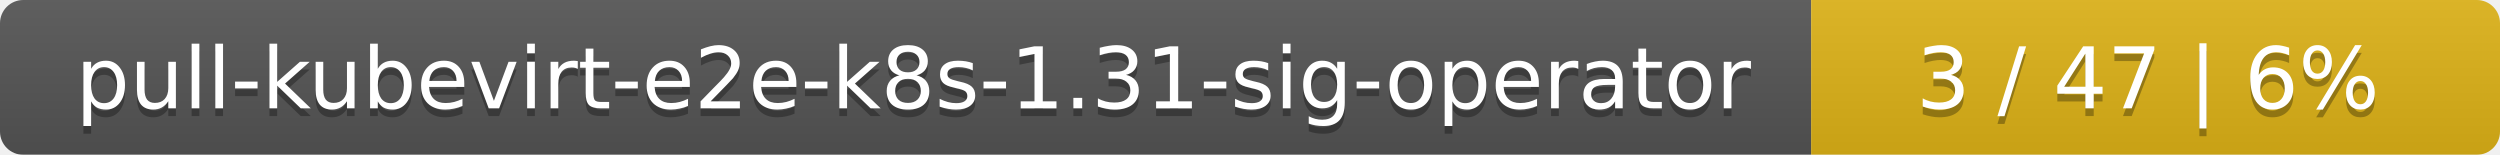
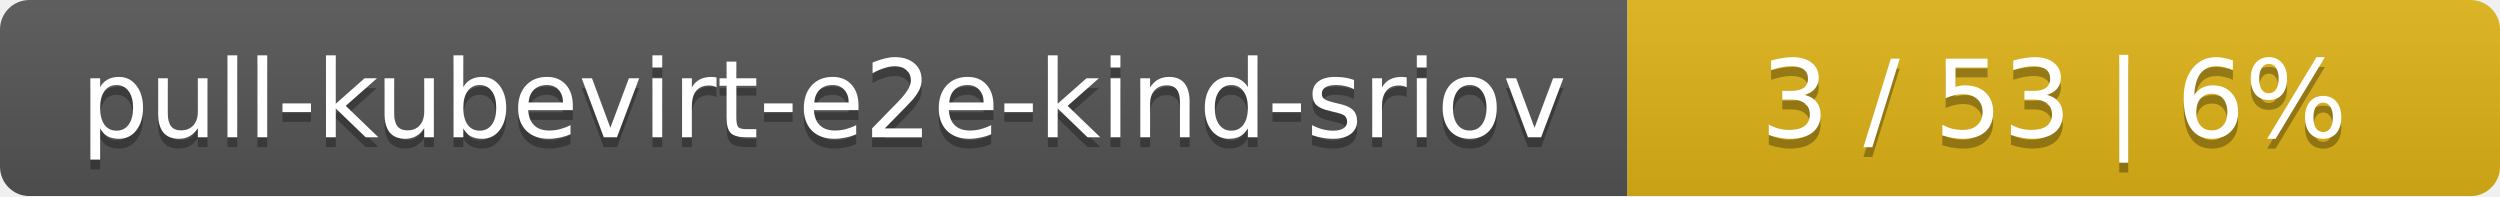
- <svg xmlns="http://www.w3.org/2000/svg" width="323" height="20">
+ <svg xmlns="http://www.w3.org/2000/svg" width="255" height="20">
  <linearGradient id="smooth" x2="0" y2="100%">
    <stop offset="0" stop-color="#bbb" stop-opacity=".1" />
    <stop offset="1" stop-opacity=".1" />
  </linearGradient>
  <mask id="round">
-     <rect width="323" height="20" rx="3" fill="#fff" />
+     <rect width="255" height="20" rx="3" fill="#fff" />
  </mask>
  <g mask="url(#round)">
-     <rect width="234" height="20" fill="#555" />
-     <rect x="234" width="89" height="20" fill="#dfb317" />
-     <rect width="323" height="20" fill="url(#smooth)" />
+     <rect width="166" height="20" fill="#555" />
+     <rect x="166" width="89" height="20" fill="#dfb317" />
+     <rect width="255" height="20" fill="url(#smooth)" />
  </g>
  <g fill="#fff" text-anchor="middle" font-family="DejaVu Sans,Verdana,Geneva,sans-serif" font-size="11">
-     <text x="118" y="15" fill="#010101" fill-opacity=".3">pull-kubevirt-e2e-k8s-1.31-sig-operator</text>
-     <text x="118" y="14">pull-kubevirt-e2e-k8s-1.31-sig-operator</text>
-     <text x="277.5" y="15" fill="#010101" fill-opacity=".3">3 / 47    |    6%</text>
-     <text x="277.5" y="14">3 / 47    |    6%</text>
+     <text x="84" y="15" fill="#010101" fill-opacity=".3">pull-kubevirt-e2e-kind-sriov</text>
+     <text x="84" y="14">pull-kubevirt-e2e-kind-sriov</text>
+     <text x="209.5" y="15" fill="#010101" fill-opacity=".3">3 / 53    |    6%</text>
+     <text x="209.5" y="14">3 / 53    |    6%</text>
  </g>
</svg>
